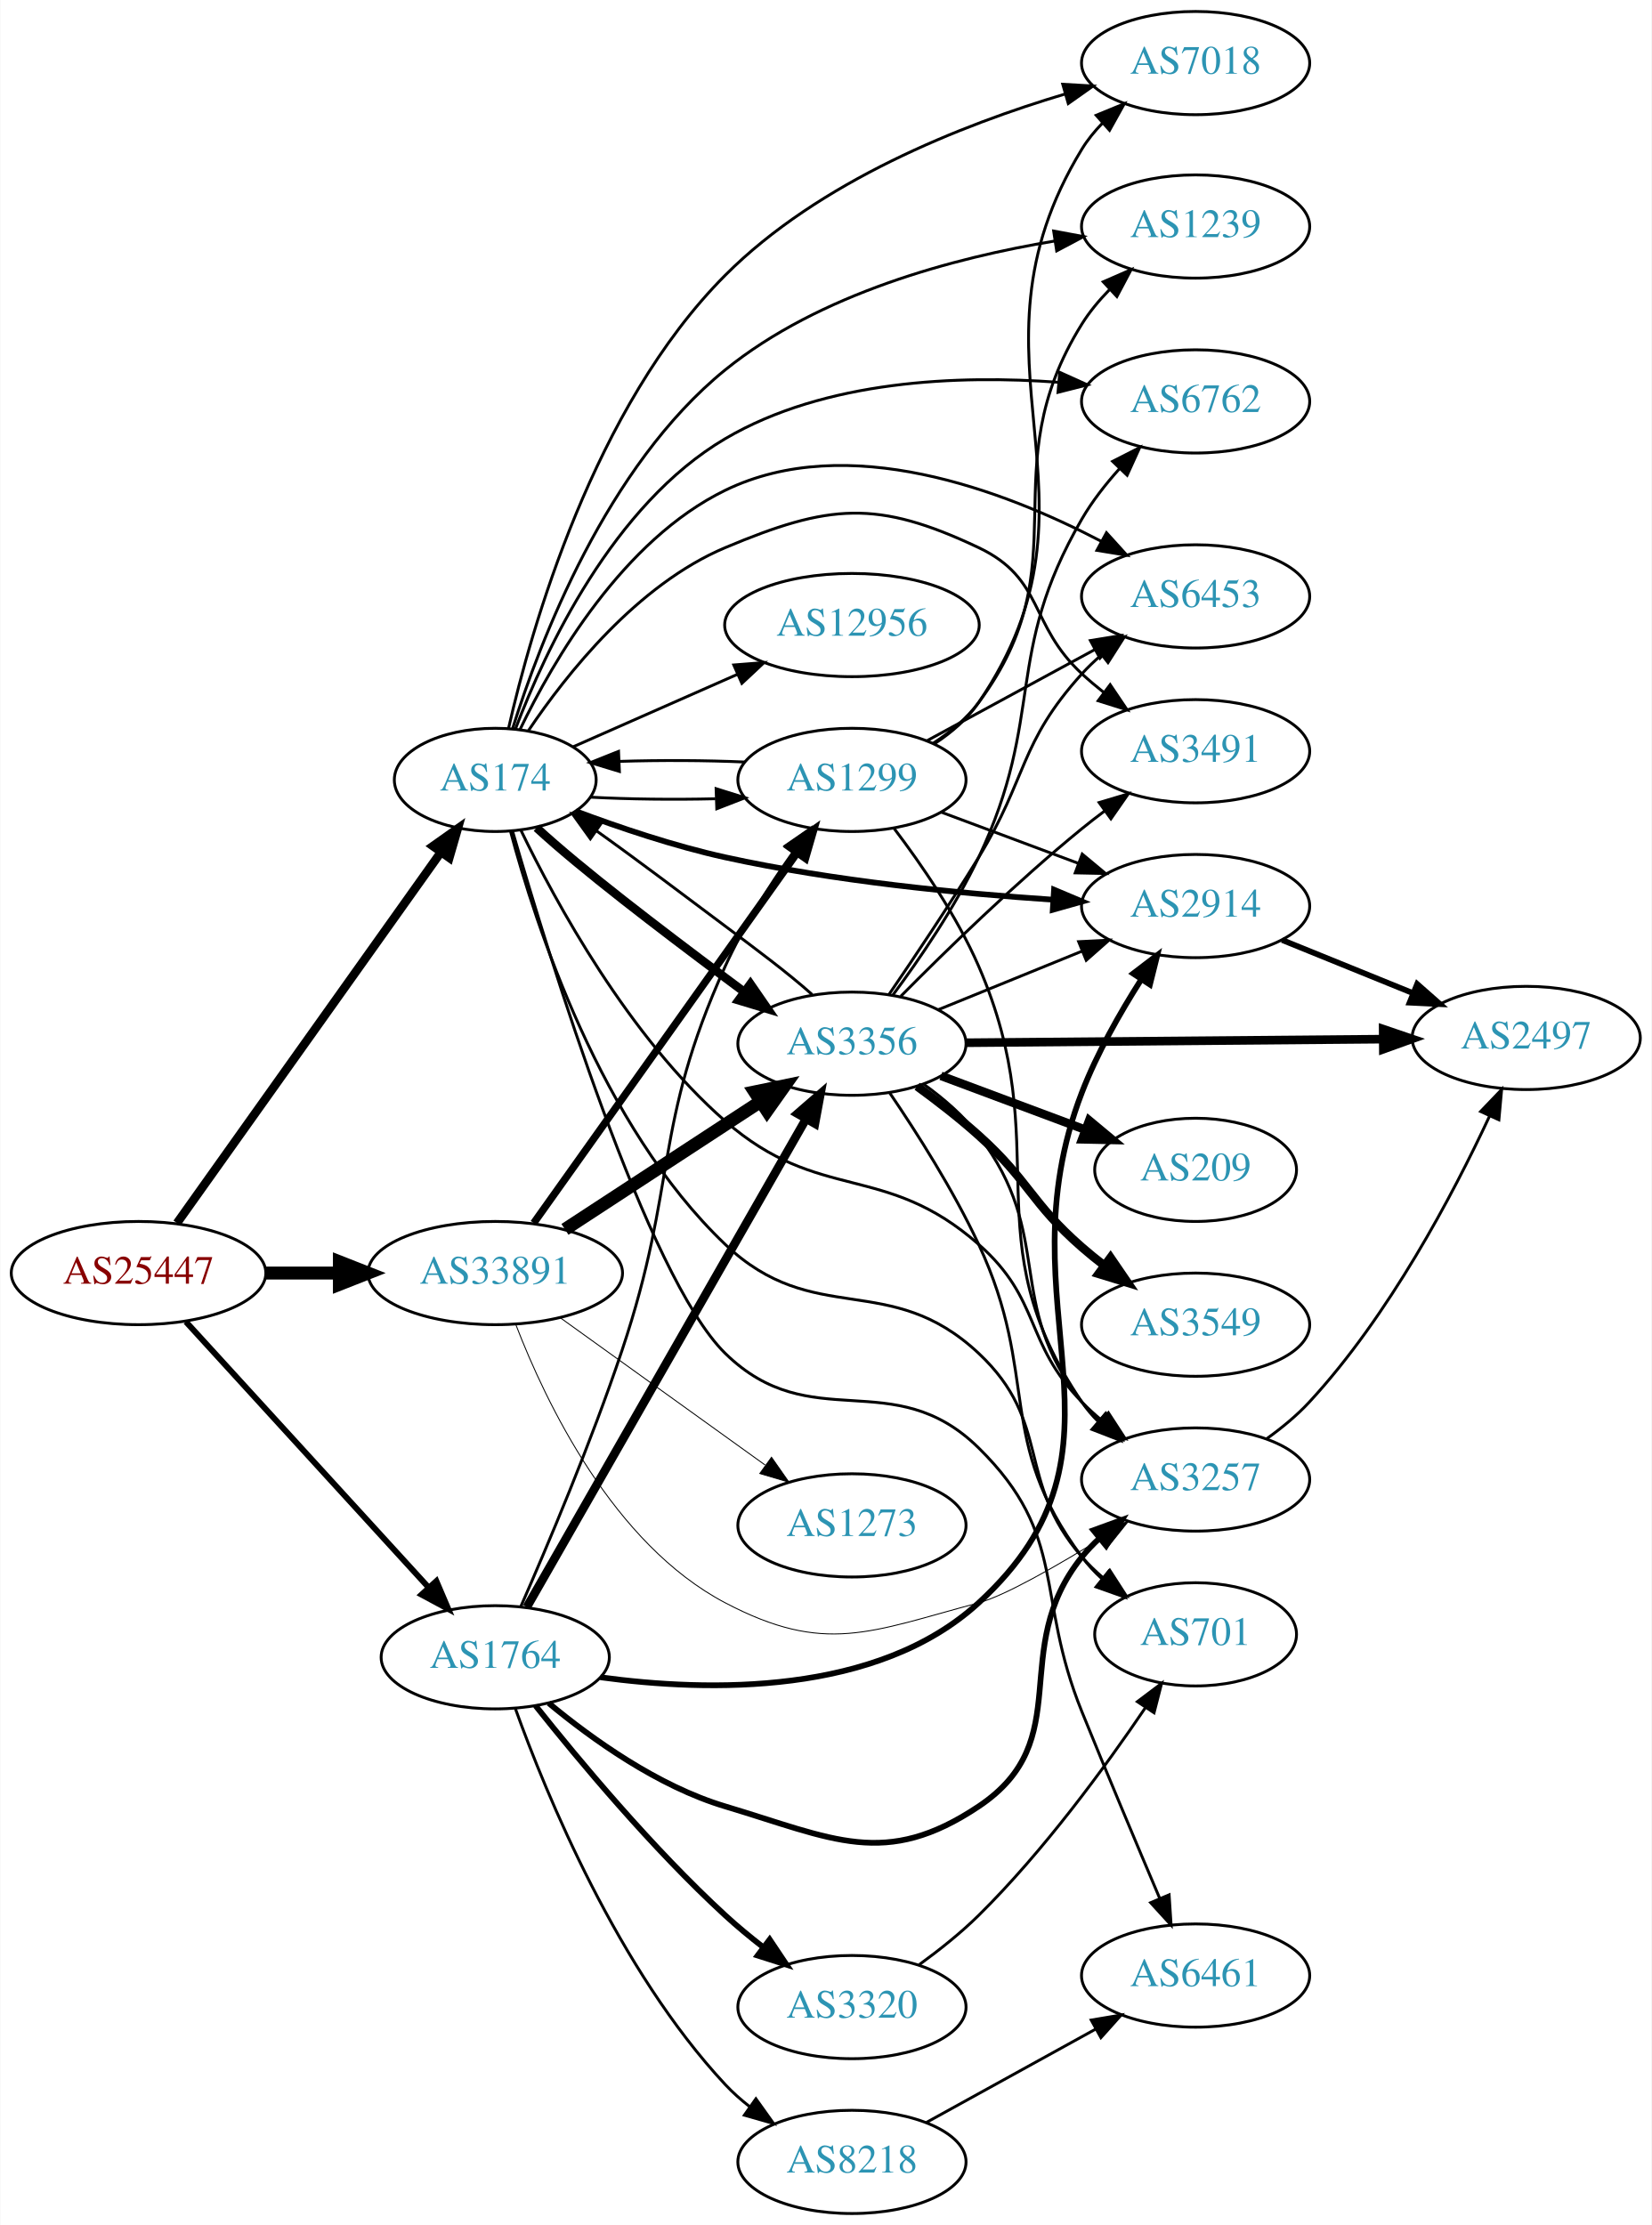
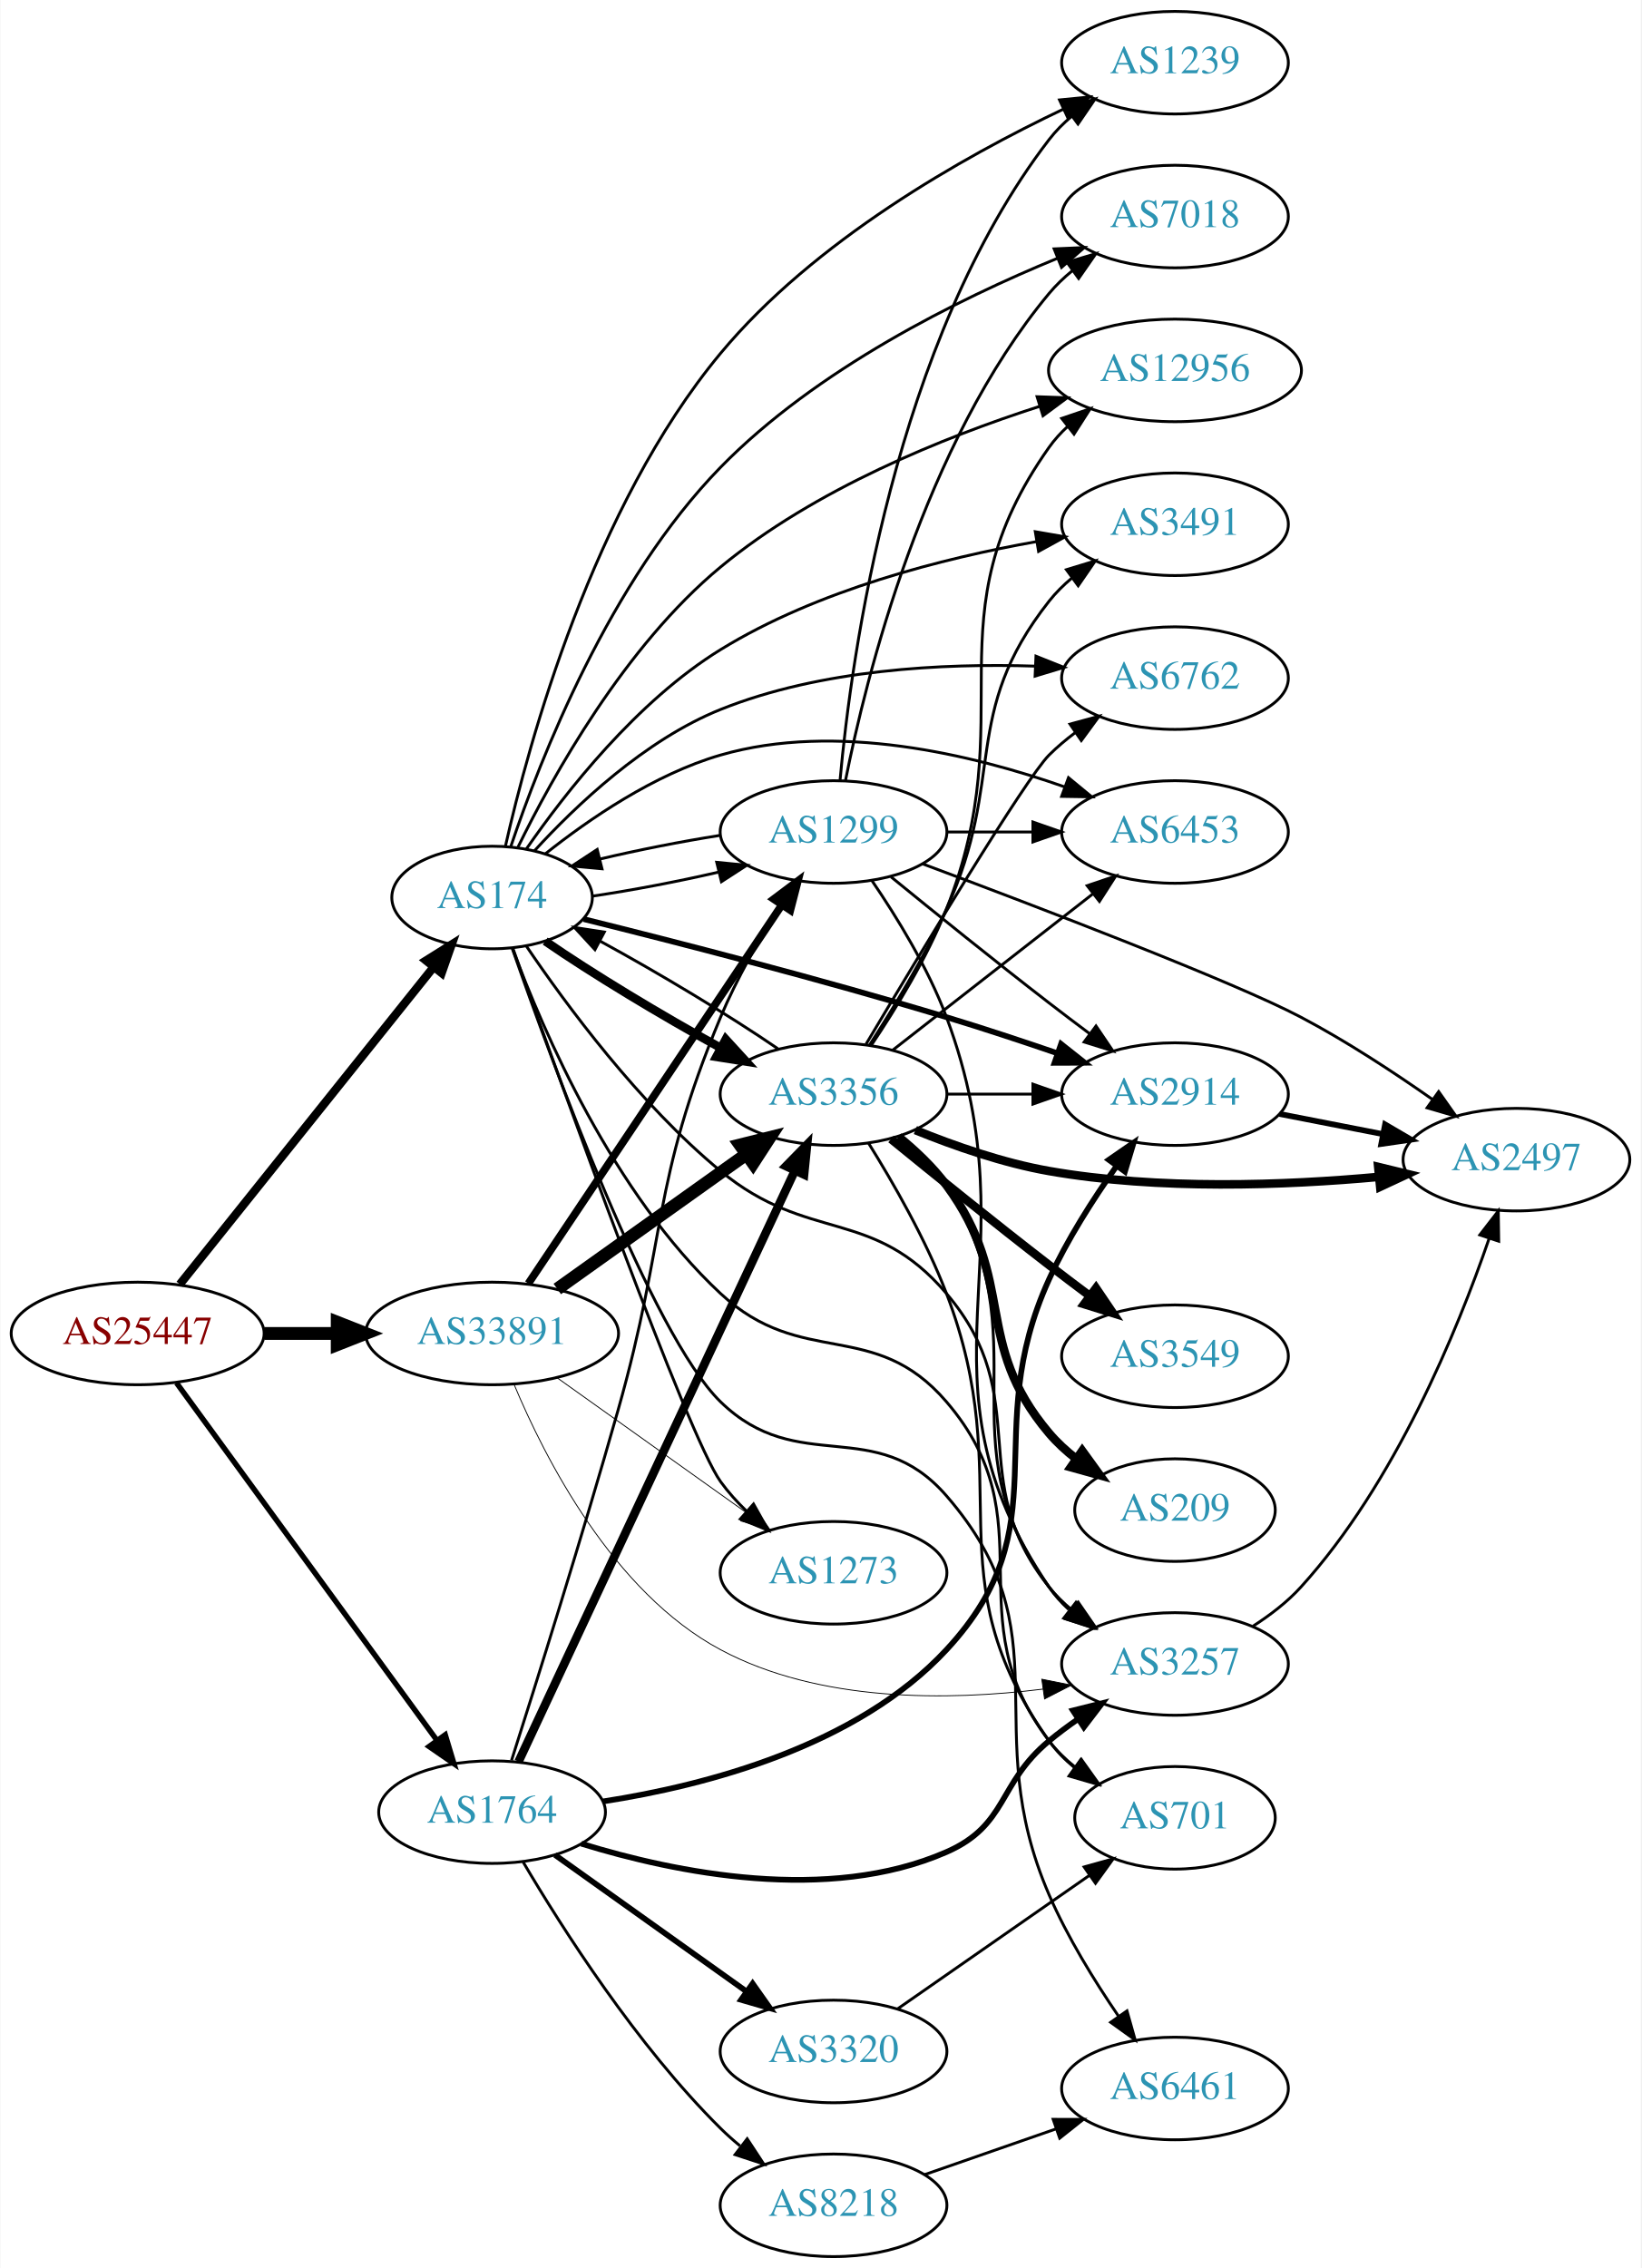
- <svg xmlns="http://www.w3.org/2000/svg" xmlns:xlink="http://www.w3.org/1999/xlink" width="576pt" height="776pt" viewBox="0.00 0.00 575.76 776.00">
-   <g id="graph0" class="graph" transform="scale(1 1) rotate(0) translate(4 772)">
-     <polygon fill="white" stroke="none" points="-4,4 -4,-772 571.762,-772 571.762,4 -4,4" />
+ <svg xmlns="http://www.w3.org/2000/svg" xmlns:xlink="http://www.w3.org/1999/xlink" width="576pt" height="796pt" viewBox="0.00 0.00 575.76 796.00">
+   <g id="graph0" class="graph" transform="scale(1 1) rotate(0) translate(4 792)">
+     <polygon fill="white" stroke="none" points="-4,4 -4,-792 571.762,-792 571.762,4 -4,4" />
    <g id="node1" class="node">
      <g id="a_node1">
        <a xlink:href="/asn/25447" xlink:title="AS25447 ~ Hackl-Str. 1, Object 2, OG2 [AT]">
-           <ellipse fill="#ffffff" stroke="black" cx="44.196" cy="-328" rx="44.393" ry="18" />
-           <text text-anchor="middle" x="44.196" y="-324.3" font-family="Times,serif" font-size="14.00" fill="#880000">AS25447</text>
+           <ellipse fill="#ffffff" stroke="black" cx="44.196" cy="-324" rx="44.393" ry="18" />
+           <text text-anchor="middle" x="44.196" y="-320.3" font-family="Times,serif" font-size="14.00" fill="#880000">AS25447</text>
        </a>
      </g>
    </g>
    <g id="node2" class="node">
      <g id="a_node2">
        <a xlink:href="/asn/174" xlink:title="AS174 ~ Cogent Communications [US]">
-           <ellipse fill="#ffffff" stroke="black" cx="168.588" cy="-500" rx="35.194" ry="18" />
-           <text text-anchor="middle" x="168.588" y="-496.3" font-family="Times,serif" font-size="14.00" fill="#2c94b3">AS174</text>
+           <ellipse fill="#ffffff" stroke="black" cx="168.588" cy="-477" rx="35.194" ry="18" />
+           <text text-anchor="middle" x="168.588" y="-473.3" font-family="Times,serif" font-size="14.00" fill="#2c94b3">AS174</text>
        </a>
      </g>
    </g>
    <g id="edge1" class="edge">
-       <path fill="none" stroke="black" stroke-width="3" d="M57.605,-345.439C79.343,-375.987 124.386,-439.287 149.563,-474.668" />
-       <polygon fill="black" stroke="black" stroke-width="3" points="146.86,-476.906 155.509,-483.025 152.563,-472.848 146.86,-476.906" />
+       <path fill="none" stroke="black" stroke-width="2.942" d="M58.998,-341.254C80.713,-368.399 122.942,-421.188 147.857,-452.334" />
+       <polygon fill="black" stroke="black" stroke-width="2.942" points="145.414,-454.883 154.394,-460.506 150.88,-450.511 145.414,-454.883" />
    </g>
    <g id="node3" class="node">
      <g id="a_node3">
        <a xlink:href="/asn/1764" xlink:title="AS1764 ~ NEXTLAYER-AS [AT]">
-           <ellipse fill="#ffffff" stroke="black" cx="168.588" cy="-194" rx="39.794" ry="18" />
-           <text text-anchor="middle" x="168.588" y="-190.3" font-family="Times,serif" font-size="14.00" fill="#2c94b3">AS1764</text>
+           <ellipse fill="#ffffff" stroke="black" cx="168.588" cy="-156" rx="39.794" ry="18" />
+           <text text-anchor="middle" x="168.588" y="-152.3" font-family="Times,serif" font-size="14.00" fill="#2c94b3">AS1764</text>
        </a>
      </g>
    </g>
    <g id="edge2" class="edge">
-       <path fill="none" stroke="black" stroke-width="2.062" d="M60.697,-311.029C82.125,-287.569 120.917,-245.097 145.409,-218.283" />
-       <polygon fill="black" stroke="black" stroke-width="2.062" points="148.053,-220.577 152.213,-210.833 142.885,-215.857 148.053,-220.577" />
+       <path fill="none" stroke="black" stroke-width="1.904" d="M57.833,-306.654C79.567,-276.822 124.106,-215.685 149.252,-181.168" />
+       <polygon fill="black" stroke="black" stroke-width="1.904" points="152.143,-183.145 155.202,-173.002 146.485,-179.023 152.143,-183.145" />
    </g>
    <g id="node4" class="node">
      <g id="a_node4">
        <a xlink:href="/asn/33891" xlink:title="AS33891 ~ CORE-BACKBONE GMBH GLOBAL NETWORK [DE]">
-           <ellipse fill="#ffffff" stroke="black" cx="168.588" cy="-328" rx="44.393" ry="18" />
-           <text text-anchor="middle" x="168.588" y="-324.3" font-family="Times,serif" font-size="14.00" fill="#2c94b3">AS33891</text>
+           <ellipse fill="#ffffff" stroke="black" cx="168.588" cy="-324" rx="44.393" ry="18" />
+           <text text-anchor="middle" x="168.588" y="-320.3" font-family="Times,serif" font-size="14.00" fill="#2c94b3">AS33891</text>
        </a>
      </g>
    </g>
    <g id="edge3" class="edge">
-       <path fill="none" stroke="black" stroke-width="4.5" d="M88.692,-328C96.898,-328 105.569,-328 114.041,-328" />
-       <polygon fill="black" stroke="black" stroke-width="4.5" points="114.233,-331.938 124.233,-328 114.233,-324.063 114.233,-331.938" />
+       <path fill="none" stroke="black" stroke-width="4.5" d="M88.692,-324C96.898,-324 105.569,-324 114.041,-324" />
+       <polygon fill="black" stroke="black" stroke-width="4.5" points="114.233,-327.938 124.233,-324 114.233,-320.063 114.233,-327.938" />
    </g>
    <g id="node5" class="node">
      <g id="a_node5">
-         <a xlink:href="/asn/6762" xlink:title="AS6762 ~ TELECOM ITALIA SPARKLE S.p.A. [IT]">
-           <ellipse fill="#ffffff" stroke="black" cx="412.823" cy="-632" rx="39.794" ry="18" />
-           <text text-anchor="middle" x="412.823" y="-628.3" font-family="Times,serif" font-size="14.00" fill="#2c94b3">AS6762</text>
+         <a xlink:href="/asn/2914" xlink:title="AS2914 ~ NTT America, Inc. [US]">
+           <ellipse fill="#ffffff" stroke="black" cx="408.273" cy="-408" rx="39.794" ry="18" />
+           <text text-anchor="middle" x="408.273" y="-404.3" font-family="Times,serif" font-size="14.00" fill="#2c94b3">AS2914</text>
        </a>
      </g>
    </g>
    <g id="edge4" class="edge">
-       <path fill="none" stroke="black" d="M175.685,-517.895C185.989,-545.062 209.637,-595.98 248.784,-619 283.721,-639.544 330.383,-641.221 364.835,-638.682" />
-       <polygon fill="black" stroke="black" points="365.454,-642.141 375.108,-637.776 364.839,-635.169 365.454,-642.141" />
+       <path fill="none" stroke="black" stroke-width="2" d="M200.744,-469.424C232.835,-461.462 284.212,-448.272 328.077,-435 340.804,-431.149 354.554,-426.601 366.969,-422.345" />
+       <polygon fill="black" stroke="black" stroke-width="2" points="368.288,-425.592 376.594,-419.015 365.999,-418.977 368.288,-425.592" />
    </g>
    <g id="node6" class="node">
      <g id="a_node6">
-         <a xlink:href="/asn/3491" xlink:title="AS3491 ~ PCCW Global, Inc. [US]">
-           <ellipse fill="#ffffff" stroke="black" cx="412.823" cy="-510" rx="39.794" ry="18" />
-           <text text-anchor="middle" x="412.823" y="-506.3" font-family="Times,serif" font-size="14.00" fill="#2c94b3">AS3491</text>
+         <a xlink:href="/asn/6762" xlink:title="AS6762 ~ TELECOM ITALIA SPARKLE S.p.A. [IT]">
+           <ellipse fill="#ffffff" stroke="black" cx="408.273" cy="-554" rx="39.794" ry="18" />
+           <text text-anchor="middle" x="408.273" y="-550.3" font-family="Times,serif" font-size="14.00" fill="#2c94b3">AS6762</text>
        </a>
      </g>
    </g>
    <g id="edge5" class="edge">
-       <path fill="none" stroke="black" d="M180.197,-517.24C193.448,-536.937 218.149,-568.108 248.784,-581 284.994,-596.238 301.675,-597.823 337.176,-581 360.009,-570.18 354.645,-554.176 373.176,-537 375.578,-534.775 378.172,-532.585 380.84,-530.475" />
-       <polygon fill="black" stroke="black" points="383.027,-533.211 388.949,-524.427 378.841,-527.6 383.027,-533.211" />
+       <path fill="none" stroke="black" d="M183.436,-493.379C197.919,-509.212 222.212,-532.324 248.784,-543 283.887,-557.103 326.87,-559.252 359.213,-558.207" />
+       <polygon fill="black" stroke="black" points="359.478,-561.699 369.316,-557.767 359.173,-554.706 359.478,-561.699" />
    </g>
    <g id="node7" class="node">
      <g id="a_node7">
-         <a xlink:href="/asn/12956" xlink:title="AS12956 ~ TELXIUS [ES]">
-           <ellipse fill="#ffffff" stroke="black" cx="292.98" cy="-554" rx="44.393" ry="18" />
-           <text text-anchor="middle" x="292.98" y="-550.3" font-family="Times,serif" font-size="14.00" fill="#2c94b3">AS12956</text>
+         <a xlink:href="/asn/7018" xlink:title="AS7018 ~ AT&amp;T Services, Inc. [US]">
+           <ellipse fill="#ffffff" stroke="black" cx="408.273" cy="-716" rx="39.794" ry="18" />
+           <text text-anchor="middle" x="408.273" y="-712.3" font-family="Times,serif" font-size="14.00" fill="#2c94b3">AS7018</text>
        </a>
      </g>
    </g>
    <g id="edge6" class="edge">
-       <path fill="none" stroke="black" d="M195.844,-511.584C212.549,-518.954 234.477,-528.629 253.172,-536.877" />
-       <polygon fill="black" stroke="black" points="251.768,-540.083 262.329,-540.918 254.593,-533.679 251.768,-540.083" />
+       <path fill="none" stroke="black" d="M175.153,-494.874C185.418,-525.411 209.904,-588.182 248.784,-628 282.348,-662.373 332.236,-687.043 367.047,-701.359" />
+       <polygon fill="black" stroke="black" points="365.855,-704.652 376.44,-705.122 368.459,-698.154 365.855,-704.652" />
    </g>
    <g id="node8" class="node">
      <g id="a_node8">
-         <a xlink:href="/asn/6453" xlink:title="AS6453 ~ TATA COMMUNICATIONS (AMERICA) INC [US]">
-           <ellipse fill="#ffffff" stroke="black" cx="412.823" cy="-564" rx="39.794" ry="18" />
-           <text text-anchor="middle" x="412.823" y="-560.3" font-family="Times,serif" font-size="14.00" fill="#2c94b3">AS6453</text>
+         <a xlink:href="/asn/12956" xlink:title="AS12956 ~ TELXIUS [ES]">
+           <ellipse fill="#ffffff" stroke="black" cx="408.273" cy="-662" rx="44.393" ry="18" />
+           <text text-anchor="middle" x="408.273" y="-658.3" font-family="Times,serif" font-size="14.00" fill="#2c94b3">AS12956</text>
        </a>
      </g>
    </g>
    <g id="edge7" class="edge">
-       <path fill="none" stroke="black" d="M177.232,-517.582C188.763,-541.594 213.12,-583.644 248.784,-601 291.367,-621.723 345.898,-601.001 379.849,-583.245" />
-       <polygon fill="black" stroke="black" points="381.737,-586.203 388.852,-578.353 378.394,-580.052 381.737,-586.203" />
+       <path fill="none" stroke="black" d="M177.645,-494.619C189.834,-519.549 215.153,-565.176 248.784,-593 281.72,-620.249 327.07,-638.536 360.824,-649.399" />
+       <polygon fill="black" stroke="black" points="359.869,-652.767 370.458,-652.4 361.951,-646.084 359.869,-652.767" />
    </g>
    <g id="node9" class="node">
      <g id="a_node9">
-         <a xlink:href="/asn/7018" xlink:title="AS7018 ~ AT&amp;T Services, Inc. [US]">
-           <ellipse fill="#ffffff" stroke="black" cx="412.823" cy="-750" rx="39.794" ry="18" />
-           <text text-anchor="middle" x="412.823" y="-746.3" font-family="Times,serif" font-size="14.00" fill="#2c94b3">AS7018</text>
+         <a xlink:href="/asn/3491" xlink:title="AS3491 ~ PCCW Global, Inc. [US]">
+           <ellipse fill="#ffffff" stroke="black" cx="408.273" cy="-608" rx="39.794" ry="18" />
+           <text text-anchor="middle" x="408.273" y="-604.3" font-family="Times,serif" font-size="14.00" fill="#2c94b3">AS3491</text>
        </a>
      </g>
    </g>
    <g id="edge8" class="edge">
-       <path fill="none" stroke="black" d="M173.199,-517.868C181.076,-552.627 202.895,-629.962 248.784,-676 281.48,-708.802 331.343,-728.488 367.316,-739.214" />
-       <polygon fill="black" stroke="black" points="366.491,-742.618 377.068,-742.005 368.417,-735.889 366.491,-742.618" />
+       <path fill="none" stroke="black" d="M180.625,-494.047C194.288,-513.791 219.385,-545.912 248.784,-564 282.728,-584.884 326.766,-596.075 359.803,-601.934" />
+       <polygon fill="black" stroke="black" points="359.239,-605.388 369.68,-603.586 360.394,-598.484 359.239,-605.388" />
    </g>
    <g id="node10" class="node">
      <g id="a_node10">
-         <a xlink:href="/asn/701" xlink:title="AS701 ~ UUNET [US]">
-           <ellipse fill="#ffffff" stroke="black" cx="412.823" cy="-202" rx="35.194" ry="18" />
-           <text text-anchor="middle" x="412.823" y="-198.3" font-family="Times,serif" font-size="14.00" fill="#2c94b3">AS701</text>
+         <a xlink:href="/asn/1239" xlink:title="AS1239 ~ Sprint [US]">
+           <ellipse fill="#ffffff" stroke="black" cx="408.273" cy="-770" rx="39.794" ry="18" />
+           <text text-anchor="middle" x="408.273" y="-766.3" font-family="Times,serif" font-size="14.00" fill="#2c94b3">AS1239</text>
        </a>
      </g>
    </g>
    <g id="edge9" class="edge">
-       <path fill="none" stroke="black" d="M173.87,-482.205C182.593,-449.486 205.373,-379.347 248.784,-338 279.749,-308.508 305.998,-329.266 337.176,-300 362.973,-275.786 349.977,-255.712 373.176,-229 375.377,-226.466 377.864,-224.052 380.489,-221.783" />
-       <polygon fill="black" stroke="black" points="382.892,-224.347 388.631,-215.441 378.591,-218.825 382.892,-224.347" />
+       <path fill="none" stroke="black" d="M173.25,-494.918C181.392,-531.102 203.92,-614.034 248.784,-668 281.62,-707.497 333.777,-736.907 369.215,-753.75" />
+       <polygon fill="black" stroke="black" points="367.745,-756.927 378.289,-757.963 370.692,-750.578 367.745,-756.927" />
    </g>
    <g id="node11" class="node">
      <g id="a_node11">
-         <a xlink:href="/asn/1239" xlink:title="AS1239 ~ Sprint [US]">
-           <ellipse fill="#ffffff" stroke="black" cx="412.823" cy="-693" rx="39.794" ry="18" />
-           <text text-anchor="middle" x="412.823" y="-689.3" font-family="Times,serif" font-size="14.00" fill="#2c94b3">AS1239</text>
+         <a xlink:href="/asn/701" xlink:title="AS701 ~ UUNET [US]">
+           <ellipse fill="#ffffff" stroke="black" cx="408.273" cy="-154" rx="35.194" ry="18" />
+           <text text-anchor="middle" x="408.273" y="-150.3" font-family="Times,serif" font-size="14.00" fill="#2c94b3">AS701</text>
        </a>
      </g>
    </g>
    <g id="edge10" class="edge">
-       <path fill="none" stroke="black" d="M174.611,-517.796C184.057,-548.028 207.342,-609.398 248.784,-643 281.646,-669.644 328.619,-682.122 363.712,-687.947" />
-       <polygon fill="black" stroke="black" points="363.317,-691.427 373.732,-689.485 364.379,-684.508 363.317,-691.427" />
+       <path fill="none" stroke="black" d="M175.808,-458.936C186.57,-430.016 211.185,-373.02 248.784,-338 277.381,-311.365 302.639,-329.666 328.077,-300 364.046,-258.054 330.507,-224.889 364.077,-181 366.676,-177.602 369.836,-174.524 373.251,-171.766" />
+       <polygon fill="black" stroke="black" points="375.389,-174.541 381.54,-165.914 371.352,-168.823 375.389,-174.541" />
    </g>
    <g id="node12" class="node">
      <g id="a_node12">
-         <a xlink:href="/asn/3257" xlink:title="AS3257 ~ GTT [DE]">
-           <ellipse fill="#ffffff" stroke="black" cx="412.823" cy="-256" rx="39.794" ry="18" />
-           <text text-anchor="middle" x="412.823" y="-252.3" font-family="Times,serif" font-size="14.00" fill="#2c94b3">AS3257</text>
+         <a xlink:href="/asn/6453" xlink:title="AS6453 ~ TATA COMMUNICATIONS (AMERICA) INC [US]">
+           <ellipse fill="#ffffff" stroke="black" cx="408.273" cy="-500" rx="39.794" ry="18" />
+           <text text-anchor="middle" x="408.273" y="-496.3" font-family="Times,serif" font-size="14.00" fill="#2c94b3">AS6453</text>
        </a>
      </g>
    </g>
    <g id="edge11" class="edge">
-       <path fill="none" stroke="black" d="M177.49,-482.535C189.659,-457.284 215.148,-410.394 248.784,-381 281.681,-352.253 304.39,-366.872 337.176,-338 359.102,-318.692 352.833,-303.968 373.176,-283 375.26,-280.852 377.537,-278.767 379.909,-276.771" />
-       <polygon fill="black" stroke="black" points="382.429,-279.247 388.201,-270.362 378.148,-273.708 382.429,-279.247" />
+       <path fill="none" stroke="black" d="M187.331,-492.375C202.5,-504.434 225.511,-520.268 248.784,-527 289.242,-538.703 337.068,-527.23 369.521,-515.836" />
+       <polygon fill="black" stroke="black" points="370.893,-519.061 379.073,-512.328 368.48,-512.49 370.893,-519.061" />
    </g>
    <g id="node13" class="node">
      <g id="a_node13">
-         <a xlink:href="/asn/3356" xlink:title="AS3356 ~ Level 3 Parent, LLC [US]">
-           <ellipse fill="#ffffff" stroke="black" cx="292.98" cy="-408" rx="39.794" ry="18" />
-           <text text-anchor="middle" x="292.98" y="-404.3" font-family="Times,serif" font-size="14.00" fill="#2c94b3">AS3356</text>
+         <a xlink:href="/asn/1273" xlink:title="AS1273 ~ Vodafone Group PLC [EU]">
+           <ellipse fill="#ffffff" stroke="black" cx="288.431" cy="-240" rx="39.794" ry="18" />
+           <text text-anchor="middle" x="288.431" y="-236.3" font-family="Times,serif" font-size="14.00" fill="#2c94b3">AS1273</text>
        </a>
      </g>
    </g>
    <g id="edge12" class="edge">
-       <path fill="none" stroke="black" stroke-width="3" d="M183.007,-483.308C198.732,-468.785 225.592,-448.375 248.784,-431 250.876,-429.433 253.026,-427.826 255.198,-426.219" />
-       <polygon fill="black" stroke="black" stroke-width="3" points="257.579,-428.814 263.601,-420.097 253.457,-423.157 257.579,-428.814" />
+       <path fill="none" stroke="black" d="M175.914,-459.105C192.588,-412.168 237.249,-288.024 248.784,-272 251.432,-268.322 254.6,-264.816 257.968,-261.566" />
+       <polygon fill="black" stroke="black" points="260.351,-264.131 265.533,-254.89 255.719,-258.882 260.351,-264.131" />
    </g>
    <g id="node14" class="node">
      <g id="a_node14">
-         <a xlink:href="/asn/2914" xlink:title="AS2914 ~ NTT America, Inc. [US]">
-           <ellipse fill="#ffffff" stroke="black" cx="412.823" cy="-456" rx="39.794" ry="18" />
-           <text text-anchor="middle" x="412.823" y="-452.3" font-family="Times,serif" font-size="14.00" fill="#2c94b3">AS2914</text>
+         <a xlink:href="/asn/1299" xlink:title="AS1299 ~ Telia Carrier [EU]">
+           <ellipse fill="#ffffff" stroke="black" cx="288.431" cy="-500" rx="39.794" ry="18" />
+           <text text-anchor="middle" x="288.431" y="-496.3" font-family="Times,serif" font-size="14.00" fill="#2c94b3">AS1299</text>
        </a>
      </g>
    </g>
    <g id="edge13" class="edge">
-       <path fill="none" stroke="black" stroke-width="2" d="M196.646,-489.086C211.752,-483.424 231.049,-476.896 248.784,-473 286.658,-464.681 330.401,-460.401 363.037,-458.218" />
-       <polygon fill="black" stroke="black" stroke-width="2" points="363.46,-461.699 373.222,-457.581 363.023,-454.712 363.46,-461.699" />
+       <path fill="none" stroke="black" d="M203.99,-477.513C217.766,-479.549 233.718,-482.592 247.962,-485.885" />
+       <polygon fill="black" stroke="black" points="247.433,-489.358 257.977,-488.316 249.085,-482.556 247.433,-489.358" />
    </g>
    <g id="node15" class="node">
      <g id="a_node15">
-         <a xlink:href="/asn/1299" xlink:title="AS1299 ~ Telia Carrier [EU]">
-           <ellipse fill="#ffffff" stroke="black" cx="292.98" cy="-500" rx="39.794" ry="18" />
-           <text text-anchor="middle" x="292.98" y="-496.3" font-family="Times,serif" font-size="14.00" fill="#2c94b3">AS1299</text>
+         <a xlink:href="/asn/3257" xlink:title="AS3257 ~ GTT [DE]">
+           <ellipse fill="#ffffff" stroke="black" cx="408.273" cy="-208" rx="39.794" ry="18" />
+           <text text-anchor="middle" x="408.273" y="-204.3" font-family="Times,serif" font-size="14.00" fill="#2c94b3">AS3257</text>
        </a>
      </g>
    </g>
    <g id="edge14" class="edge">
-       <path fill="none" stroke="black" d="M201.745,-493.977C215.082,-493.256 230.813,-493.071 245.374,-493.423" />
-       <polygon fill="black" stroke="black" points="245.606,-496.933 255.719,-493.775 245.844,-489.937 245.606,-496.933" />
+       <path fill="none" stroke="black" d="M180.551,-460.046C194.51,-439.431 220.265,-404.488 248.784,-381 279.73,-355.513 302.096,-368.531 328.077,-338 359.505,-301.069 333.804,-272.883 364.077,-235 366.424,-232.064 369.182,-229.358 372.15,-226.888" />
+       <polygon fill="black" stroke="black" points="374.342,-229.621 380.359,-220.901 370.217,-223.965 374.342,-229.621" />
    </g>
    <g id="node16" class="node">
      <g id="a_node16">
+         <a xlink:href="/asn/3356" xlink:title="AS3356 ~ Level 3 Parent, LLC [US]">
+           <ellipse fill="#ffffff" stroke="black" cx="288.431" cy="-408" rx="39.794" ry="18" />
+           <text text-anchor="middle" x="288.431" y="-404.3" font-family="Times,serif" font-size="14.00" fill="#2c94b3">AS3356</text>
+         </a>
+       </g>
+     </g>
+     <g id="edge15" class="edge">
+       <path fill="none" stroke="black" stroke-width="3" d="M187.23,-461.688C203.45,-450.473 228.057,-435.599 248.826,-424.224" />
+       <polygon fill="black" stroke="black" stroke-width="3" points="250.602,-427.243 257.755,-419.427 247.289,-421.077 250.602,-427.243" />
+     </g>
+     <g id="node17" class="node">
+       <g id="a_node17">
        <a xlink:href="/asn/6461" xlink:title="AS6461 ~ Zayo Bandwidth [US]">
-           <ellipse fill="#ffffff" stroke="black" cx="412.823" cy="-83" rx="39.794" ry="18" />
-           <text text-anchor="middle" x="412.823" y="-79.3" font-family="Times,serif" font-size="14.00" fill="#2c94b3">AS6461</text>
-         </a>
-       </g>
-     </g>
-     <g id="edge15" class="edge">
-       <path fill="none" stroke="black" d="M174.604,-482.22C187.277,-438.381 221.518,-326.734 248.784,-300 278.727,-270.642 307.293,-296.418 337.176,-267 368.466,-236.197 356.673,-215.688 373.176,-175 382.077,-153.056 392.491,-128.318 400.264,-110.025" />
-       <polygon fill="black" stroke="black" points="403.587,-111.155 404.285,-100.584 397.146,-108.413 403.587,-111.155" />
-     </g>
-     <g id="edge28" class="edge">
-       <path fill="none" stroke="black" stroke-width="2" d="M187.223,-178.02C202.327,-165.484 225.303,-149.02 248.784,-142 286.424,-130.747 304.516,-120.168 337.176,-142 371.966,-165.255 346.973,-196.374 373.176,-229 375.002,-231.273 377.068,-233.437 379.273,-235.477" />
-       <polygon fill="black" stroke="black" stroke-width="2" points="377.193,-238.298 387.15,-241.919 381.624,-232.879 377.193,-238.298" />
-     </g>
-     <g id="edge27" class="edge">
-       <path fill="none" stroke="black" stroke-width="3" d="M179.604,-211.513C201.084,-249.07 251.677,-337.531 276.998,-381.803" />
-       <polygon fill="black" stroke="black" stroke-width="3" points="273.995,-383.603 281.998,-390.546 280.071,-380.127 273.995,-383.603" />
+           <ellipse fill="#ffffff" stroke="black" cx="408.273" cy="-59" rx="39.794" ry="18" />
+           <text text-anchor="middle" x="408.273" y="-55.3" font-family="Times,serif" font-size="14.00" fill="#2c94b3">AS6461</text>
+         </a>
+       </g>
+     </g>
+     <g id="edge16" class="edge">
+       <path fill="none" stroke="black" d="M175.628,-459.27C189.548,-419.259 224.548,-323.607 248.784,-300 276.129,-273.367 303.079,-295.847 328.077,-267 370.153,-218.448 338.538,-185.952 364.077,-127 370.52,-112.129 379.98,-96.789 388.406,-84.45" />
+       <polygon fill="black" stroke="black" points="391.424,-86.243 394.301,-76.046 385.693,-82.223 391.424,-86.243" />
+     </g>
+     <g id="edge33" class="edge">
+       <path fill="none" stroke="black" stroke-width="2" d="M207.67,-159.773C243.65,-165.354 296.658,-179.128 328.077,-213 368.849,-256.954 339.175,-288.464 364.077,-343 370.401,-356.849 379.495,-371.062 387.709,-382.653" />
+       <polygon fill="black" stroke="black" stroke-width="2" points="385.041,-384.934 393.758,-390.955 390.698,-380.812 385.041,-384.934" />
+     </g>
+     <g id="edge29" class="edge">
+       <path fill="none" stroke="black" d="M175.426,-174.18C183.966,-200.967 200.216,-252.663 212.784,-297 230.072,-357.983 224.346,-376.514 248.784,-435 254.416,-448.477 262.452,-462.517 269.739,-474.085" />
+       <polygon fill="black" stroke="black" points="266.99,-476.281 275.362,-482.774 272.867,-472.477 266.99,-476.281" />
    </g>
    <g id="edge31" class="edge">
-       <path fill="none" stroke="black" stroke-width="2" d="M205.25,-187.024C242.958,-181.876 301.781,-180.546 337.176,-213 396.668,-267.547 344.141,-315.69 373.176,-391 378.431,-404.629 386.418,-418.689 393.769,-430.23" />
-       <polygon fill="black" stroke="black" stroke-width="2" points="391.046,-432.459 399.465,-438.891 396.894,-428.612 391.046,-432.459" />
-     </g>
-     <g id="edge30" class="edge">
-       <path fill="none" stroke="black" d="M177.44,-211.551C186.653,-232.548 202.036,-268.896 212.784,-301 232.363,-359.477 223.386,-378.806 248.784,-435 255.055,-448.873 264.142,-463.089 272.366,-474.675" />
-       <polygon fill="black" stroke="black" points="269.701,-476.961 278.425,-482.973 275.354,-472.833 269.701,-476.961" />
-     </g>
-     <g id="node20" class="node">
-       <g id="a_node20">
-         <a xlink:href="/asn/8218" xlink:title="AS8218 ~ legacy Neotelecoms [FR]">
-           <ellipse fill="#ffffff" stroke="black" cx="292.98" cy="-18" rx="39.794" ry="18" />
-           <text text-anchor="middle" x="292.98" y="-14.3" font-family="Times,serif" font-size="14.00" fill="#2c94b3">AS8218</text>
-         </a>
-       </g>
-     </g>
-     <g id="edge29" class="edge">
-       <path fill="none" stroke="black" d="M175.606,-176.095C186.39,-146.104 211.429,-85.07 248.784,-45 251.347,-42.251 254.25,-39.67 257.308,-37.278" />
-       <polygon fill="black" stroke="black" points="259.489,-40.023 265.644,-31.4 255.454,-34.303 259.489,-40.023" />
+       <path fill="none" stroke="black" stroke-width="2" d="M199.903,-144.928C232.881,-134.753 286.453,-123.776 328.077,-142 349.686,-151.461 345.914,-165.948 364.077,-181 367.295,-183.666 370.796,-186.268 374.367,-188.739" />
+       <polygon fill="black" stroke="black" stroke-width="2" points="372.445,-191.664 382.724,-194.233 376.29,-185.815 372.445,-191.664" />
+     </g>
+     <g id="edge32" class="edge">
+       <path fill="none" stroke="black" stroke-width="3" d="M177.875,-173.72C198.202,-217.188 250.635,-329.314 274.841,-381.078" />
+       <polygon fill="black" stroke="black" stroke-width="3" points="271.747,-382.724 279.153,-390.299 278.088,-379.758 271.747,-382.724" />
    </g>
    <g id="node21" class="node">
      <g id="a_node21">
-         <a xlink:href="/asn/3320" xlink:title="AS3320 ~ DTAG [DE]">
-           <ellipse fill="#ffffff" stroke="black" cx="292.98" cy="-72" rx="39.794" ry="18" />
-           <text text-anchor="middle" x="292.98" y="-68.3" font-family="Times,serif" font-size="14.00" fill="#2c94b3">AS3320</text>
-         </a>
-       </g>
-     </g>
-     <g id="edge32" class="edge">
-       <path fill="none" stroke="black" stroke-width="2" d="M182.64,-177.12C197.601,-158.283 223.349,-127.383 248.784,-104 252.907,-100.21 257.47,-96.439 262.04,-92.886" />
-       <polygon fill="black" stroke="black" stroke-width="2" points="264.289,-95.574 270.181,-86.769 260.084,-89.978 264.289,-95.574" />
-     </g>
-     <g id="edge36" class="edge">
-       <path fill="none" stroke="black" stroke-width="0.321" d="M175.825,-309.873C186.177,-282.99 209.729,-233.524 248.784,-213 283.56,-194.724 299.225,-202.851 337.176,-213 346.258,-215.429 364.423,-225.842 380.559,-235.812" />
-       <polygon fill="black" stroke="black" stroke-width="0.321" points="378.911,-238.91 389.244,-241.252 382.627,-232.978 378.911,-238.91" />
-     </g>
-     <g id="edge37" class="edge">
-       <path fill="none" stroke="black" stroke-width="4.5" d="M192.897,-343.236C212.196,-355.85 239.782,-373.882 260.949,-387.717" />
-       <polygon fill="black" stroke="black" stroke-width="4.5" points="259.059,-391.186 269.584,-393.361 263.368,-384.594 259.059,-391.186" />
-     </g>
-     <g id="edge38" class="edge">
-       <path fill="none" stroke="black" stroke-width="2.571" d="M181.997,-345.439C203.679,-375.908 248.546,-438.961 273.76,-474.394" />
-       <polygon fill="black" stroke="black" stroke-width="2.571" points="271.071,-476.652 279.72,-482.771 276.774,-472.594 271.071,-476.652" />
+         <a xlink:href="/asn/8218" xlink:title="AS8218 ~ legacy Neotelecoms [FR]">
+           <ellipse fill="#ffffff" stroke="black" cx="288.431" cy="-18" rx="39.794" ry="18" />
+           <text text-anchor="middle" x="288.431" y="-14.3" font-family="Times,serif" font-size="14.00" fill="#2c94b3">AS8218</text>
+         </a>
+       </g>
+     </g>
+     <g id="edge30" class="edge">
+       <path fill="none" stroke="black" d="M179.515,-138.449C193.147,-115.316 219.346,-74.148 248.784,-45 250.911,-42.895 253.218,-40.84 255.611,-38.864" />
+       <polygon fill="black" stroke="black" points="258.124,-41.348 263.941,-32.493 253.872,-35.788 258.124,-41.348" />
    </g>
    <g id="node22" class="node">
      <g id="a_node22">
-         <a xlink:href="/asn/1273" xlink:title="AS1273 ~ Vodafone Group PLC [EU]">
-           <ellipse fill="#ffffff" stroke="black" cx="292.98" cy="-240" rx="39.794" ry="18" />
-           <text text-anchor="middle" x="292.98" y="-236.3" font-family="Times,serif" font-size="14.00" fill="#2c94b3">AS1273</text>
-         </a>
-       </g>
+         <a xlink:href="/asn/3320" xlink:title="AS3320 ~ DTAG [DE]">
+           <ellipse fill="#ffffff" stroke="black" cx="288.431" cy="-72" rx="39.794" ry="18" />
+           <text text-anchor="middle" x="288.431" y="-68.3" font-family="Times,serif" font-size="14.00" fill="#2c94b3">AS3320</text>
+         </a>
+       </g>
+     </g>
+     <g id="edge34" class="edge">
+       <path fill="none" stroke="black" stroke-width="2" d="M190.656,-140.982C209.392,-127.627 236.983,-107.96 257.916,-93.039" />
+       <polygon fill="black" stroke="black" stroke-width="2" points="260.037,-95.825 266.148,-87.171 255.973,-90.125 260.037,-95.825" />
+     </g>
+     <g id="edge41" class="edge">
+       <path fill="none" stroke="black" stroke-width="0.3" d="M191.477,-308.397C210.114,-295.112 237.064,-275.902 257.661,-261.22" />
+       <polygon fill="black" stroke="black" stroke-width="0.3" points="259.945,-263.891 266.056,-255.236 255.882,-258.191 259.945,-263.891" />
+     </g>
+     <g id="edge40" class="edge">
+       <path fill="none" stroke="black" stroke-width="2.7" d="M181.318,-341.519C202.195,-372.699 245.883,-437.948 270.187,-474.245" />
+       <polygon fill="black" stroke="black" stroke-width="2.7" points="267.45,-476.449 275.922,-482.811 273.267,-472.555 267.45,-476.449" />
+     </g>
+     <g id="edge38" class="edge">
+       <path fill="none" stroke="black" stroke-width="0.3" d="M176.27,-306.206C187.058,-280.333 211.005,-233.215 248.784,-213 283.43,-194.462 328.711,-195.042 361.998,-199.183" />
+       <polygon fill="black" stroke="black" stroke-width="0.3" points="361.531,-202.652 371.918,-200.566 362.497,-195.719 361.531,-202.652" />
    </g>
    <g id="edge39" class="edge">
-       <path fill="none" stroke="black" stroke-width="0.321" d="M191.188,-312.47C211.059,-298.182 240.692,-276.876 262.69,-261.06" />
-       <polygon fill="black" stroke="black" stroke-width="0.321" points="264.93,-263.76 271.006,-255.081 260.843,-258.077 264.93,-263.76" />
-     </g>
-     <g id="node17" class="node">
-       <g id="a_node17">
-         <a xlink:href="/asn/2497" xlink:title="AS2497 ~ Internet Initiative Japan Inc. [JP]">
-           <ellipse fill="#ffffff" stroke="black" cx="528.116" cy="-410" rx="39.794" ry="18" />
-           <text text-anchor="middle" x="528.116" y="-406.3" font-family="Times,serif" font-size="14.00" fill="#2c94b3">AS2497</text>
-         </a>
-       </g>
-     </g>
-     <g id="edge34" class="edge">
-       <path fill="none" stroke="black" d="M437.607,-270.209C442.855,-273.975 448.136,-278.312 452.469,-283 480.302,-313.106 502.549,-355.309 515.291,-382.653" />
-       <polygon fill="black" stroke="black" points="512.219,-384.353 519.548,-392.004 518.59,-381.453 512.219,-384.353" />
-     </g>
-     <g id="edge23" class="edge">
-       <path fill="none" stroke="black" d="M279.101,-425.136C270.499,-432.834 258.943,-441.39 248.784,-449 234.036,-460.049 217.806,-472.324 203.899,-482.225" />
-       <polygon fill="black" stroke="black" points="201.76,-479.45 195.574,-488.051 205.774,-485.185 201.76,-479.45" />
-     </g>
-     <g id="edge24" class="edge">
-       <path fill="none" stroke="black" d="M307.16,-424.84C316.567,-437.507 328.958,-455.603 337.176,-473 360.597,-522.577 345.648,-543.581 373.176,-591 376.74,-597.138 381.388,-603.091 386.22,-608.47" />
-       <polygon fill="black" stroke="black" points="383.883,-611.09 393.326,-615.895 388.941,-606.251 383.883,-611.09" />
-     </g>
-     <g id="edge21" class="edge">
-       <path fill="none" stroke="black" d="M310.014,-424.545C325.568,-440.261 350.134,-464.214 373.176,-483 375.714,-485.069 378.402,-487.15 381.131,-489.19" />
-       <polygon fill="black" stroke="black" points="379.183,-492.1 389.336,-495.129 383.288,-486.43 379.183,-492.1" />
-     </g>
-     <g id="edge25" class="edge">
-       <path fill="none" stroke="black" d="M305.885,-425.155C314.765,-438.131 327.058,-456.476 337.176,-473 354.22,-500.832 351.251,-512.827 373.176,-537 375.187,-539.217 377.411,-541.351 379.748,-543.381" />
-       <polygon fill="black" stroke="black" points="377.95,-546.42 387.974,-549.851 382.278,-540.917 377.95,-546.42" />
-     </g>
-     <g id="edge22" class="edge">
-       <path fill="none" stroke="black" d="M306.176,-390.802C315.561,-377.01 328.373,-356.899 337.176,-338 358.72,-291.753 342.709,-269.922 373.176,-229 375.18,-226.308 377.534,-223.786 380.073,-221.449" />
-       <polygon fill="black" stroke="black" points="382.488,-223.998 388.086,-215.003 378.101,-218.544 382.488,-223.998" />
-     </g>
-     <g id="edge26" class="edge">
-       <path fill="none" stroke="black" d="M318.041,-393.836C324.929,-388.882 331.971,-382.829 337.176,-376 364.044,-340.75 345.822,-317.873 373.176,-283 374.976,-280.706 377.023,-278.527 379.214,-276.477" />
-       <polygon fill="black" stroke="black" points="381.569,-279.072 387.066,-270.015 377.121,-273.667 381.569,-279.072" />
-     </g>
-     <g id="edge20" class="edge">
-       <path fill="none" stroke="black" d="M323.11,-419.865C338.265,-426.038 356.989,-433.665 373.324,-440.318" />
-       <polygon fill="black" stroke="black" points="372.038,-443.574 382.62,-444.105 374.679,-437.091 372.038,-443.574" />
-     </g>
-     <g id="edge19" class="edge">
-       <path fill="none" stroke="black" stroke-width="3" d="M332.74,-408.333C372.656,-408.675 434.974,-409.21 478.246,-409.581" />
-       <polygon fill="black" stroke="black" stroke-width="3" points="478.234,-413.081 488.264,-409.667 478.294,-406.081 478.234,-413.081" />
+       <path fill="none" stroke="black" stroke-width="4.5" d="M191.477,-339.603C210.114,-352.888 237.064,-372.098 257.661,-386.78" />
+       <polygon fill="black" stroke="black" stroke-width="4.5" points="255.628,-390.166 266.056,-392.764 260.199,-383.753 255.628,-390.166" />
    </g>
    <g id="node18" class="node">
      <g id="a_node18">
-         <a xlink:href="/asn/209" xlink:title="AS209 ~ CenturyLink Communications, LLC [US]">
-           <ellipse fill="#ffffff" stroke="black" cx="412.823" cy="-364" rx="35.194" ry="18" />
-           <text text-anchor="middle" x="412.823" y="-360.3" font-family="Times,serif" font-size="14.00" fill="#2c94b3">AS209</text>
+         <a xlink:href="/asn/2497" xlink:title="AS2497 ~ Internet Initiative Japan Inc. [JP]">
+           <ellipse fill="#ffffff" stroke="black" cx="528.116" cy="-385" rx="39.794" ry="18" />
+           <text text-anchor="middle" x="528.116" y="-381.3" font-family="Times,serif" font-size="14.00" fill="#2c94b3">AS2497</text>
        </a>
      </g>
    </g>
    <g id="edge17" class="edge">
-       <path fill="none" stroke="black" stroke-width="3" d="M324.022,-396.783C339.269,-391.09 357.944,-384.117 374.145,-378.068" />
-       <polygon fill="black" stroke="black" stroke-width="3" points="375.716,-381.218 383.86,-374.441 373.267,-374.66 375.716,-381.218" />
+       <path fill="none" stroke="black" stroke-width="2" d="M444.95,-401.037C456.381,-398.806 469.203,-396.303 481.257,-393.951" />
+       <polygon fill="black" stroke="black" stroke-width="2" points="482.01,-397.37 491.154,-392.019 480.669,-390.499 482.01,-397.37" />
+     </g>
+     <g id="edge47" class="edge">
+       <path fill="none" stroke="black" d="M248.458,-498.787C234.923,-496.647 219.796,-493.667 206.438,-490.502" />
+       <polygon fill="black" stroke="black" points="207.173,-487.079 196.624,-488.058 205.481,-493.871 207.173,-487.079" />
+     </g>
+     <g id="edge46" class="edge">
+       <path fill="none" stroke="black" d="M308.598,-484.25C323.579,-472.023 344.992,-454.731 364.077,-440 368.603,-436.507 373.435,-432.854 378.169,-429.317" />
+       <polygon fill="black" stroke="black" points="380.552,-431.907 386.495,-423.136 376.38,-426.286 380.552,-431.907" />
+     </g>
+     <g id="edge44" class="edge">
+       <path fill="none" stroke="black" d="M292.629,-518.073C299.793,-554.141 320.067,-636.125 364.077,-689 366.482,-691.889 369.278,-694.563 372.271,-697.013" />
+       <polygon fill="black" stroke="black" points="370.359,-699.95 380.514,-702.973 374.461,-694.277 370.359,-699.95" />
+     </g>
+     <g id="edge45" class="edge">
+       <path fill="none" stroke="black" d="M290.715,-518.117C294.613,-561.332 309.63,-672.131 364.077,-743 366.367,-745.981 369.087,-748.716 372.032,-751.205" />
+       <polygon fill="black" stroke="black" points="370.078,-754.113 380.208,-757.218 374.225,-748.473 370.078,-754.113" />
+     </g>
+     <g id="edge48" class="edge">
+       <path fill="none" stroke="black" d="M328.343,-500C337.897,-500 348.246,-500 358.209,-500" />
+       <polygon fill="black" stroke="black" points="358.402,-503.5 368.402,-500 358.402,-496.5 358.402,-503.5" />
+     </g>
+     <g id="edge43" class="edge">
+       <path fill="none" stroke="black" d="M301.901,-482.933C310.537,-470.3 321.604,-452.343 328.077,-435 359.661,-350.385 313.444,-309.79 364.077,-235 366.011,-232.144 368.358,-229.531 370.947,-227.155" />
+       <polygon fill="black" stroke="black" points="373.499,-229.606 379.273,-220.723 369.219,-224.067 373.499,-229.606" />
+     </g>
+     <g id="edge42" class="edge">
+       <path fill="none" stroke="black" d="M319.61,-488.841C359.804,-473.829 428.609,-447.567 452.469,-435 468.319,-426.652 484.97,-415.732 498.515,-406.227" />
+       <polygon fill="black" stroke="black" points="500.818,-408.883 506.927,-400.226 496.753,-403.184 500.818,-408.883" />
+     </g>
+     <g id="edge36" class="edge">
+       <path fill="none" stroke="black" d="M435.709,-221.309C441.713,-225.159 447.715,-229.761 452.469,-235 485.455,-271.347 507.387,-324.947 518.507,-357.265" />
+       <polygon fill="black" stroke="black" points="515.256,-358.581 521.738,-366.962 521.897,-356.368 515.256,-358.581" />
+     </g>
+     <g id="edge22" class="edge">
+       <path fill="none" stroke="black" d="M268.884,-423.936C252.187,-435.401 227.158,-450.467 206.406,-461.751" />
+       <polygon fill="black" stroke="black" points="204.695,-458.697 197.515,-466.488 207.987,-464.875 204.695,-458.697" />
+     </g>
+     <g id="edge21" class="edge">
+       <path fill="none" stroke="black" d="M328.343,-408C337.897,-408 348.246,-408 358.209,-408" />
+       <polygon fill="black" stroke="black" points="358.402,-411.5 368.402,-408 358.402,-404.5 358.402,-411.5" />
+     </g>
+     <g id="edge28" class="edge">
+       <path fill="none" stroke="black" d="M299.83,-425.528C318.34,-456.58 355.836,-518.772 364.077,-527 366.884,-529.802 370.033,-532.451 373.318,-534.914" />
+       <polygon fill="black" stroke="black" points="371.422,-537.859 381.646,-540.637 375.387,-532.089 371.422,-537.859" />
+     </g>
+     <g id="edge23" class="edge">
+       <path fill="none" stroke="black" d="M301.689,-425.148C310.223,-437.822 321.253,-455.792 328.077,-473 355.266,-541.562 321.498,-574.775 364.077,-635 365.966,-637.672 368.212,-640.135 370.671,-642.395" />
+       <polygon fill="black" stroke="black" points="368.517,-645.154 378.547,-648.567 372.834,-639.644 368.517,-645.154" />
+     </g>
+     <g id="edge27" class="edge">
+       <path fill="none" stroke="black" d="M300.982,-425.104C309.279,-437.902 320.321,-456.047 328.077,-473 349.127,-519.01 332.779,-541.246 364.077,-581 366.402,-583.953 369.146,-586.67 372.105,-589.147" />
+       <polygon fill="black" stroke="black" points="370.165,-592.064 380.302,-595.145 374.298,-586.415 370.165,-592.064" />
+     </g>
+     <g id="edge24" class="edge">
+       <path fill="none" stroke="black" d="M300.699,-390.821C309.291,-377.038 320.844,-356.933 328.077,-338 353.626,-271.125 322.553,-239.315 364.077,-181 366.559,-177.515 369.645,-174.383 373.019,-171.595" />
+       <polygon fill="black" stroke="black" points="375.157,-174.369 381.263,-165.71 371.09,-168.671 375.157,-174.369" />
+     </g>
+     <g id="edge25" class="edge">
+       <path fill="none" stroke="black" d="M309.155,-423.399C328.359,-438.391 357.729,-461.321 379.334,-478.188" />
+       <polygon fill="black" stroke="black" points="377.449,-481.156 387.485,-484.551 381.756,-475.638 377.449,-481.156" />
+     </g>
+     <g id="edge26" class="edge">
+       <path fill="none" stroke="black" d="M311.815,-393.439C317.86,-388.545 323.882,-382.623 328.077,-376 362.684,-321.36 325.917,-287.22 364.077,-235 366.295,-231.965 368.967,-229.194 371.881,-226.682" />
+       <polygon fill="black" stroke="black" points="374.076,-229.412 380.015,-220.638 369.901,-223.793 374.076,-229.412" />
+     </g>
+     <g id="edge20" class="edge">
+       <path fill="none" stroke="black" stroke-width="3" d="M317.155,-395.369C330.949,-389.764 348.06,-383.808 364.077,-381 402.58,-374.251 446.972,-375.944 479.703,-378.938" />
+       <polygon fill="black" stroke="black" stroke-width="3" points="479.602,-382.445 489.898,-379.946 480.291,-375.479 479.602,-382.445" />
    </g>
    <g id="node19" class="node">
      <g id="a_node19">
        <a xlink:href="/asn/3549" xlink:title="AS3549 ~ Level 3 Parent, LLC [US]">
-           <ellipse fill="#ffffff" stroke="black" cx="412.823" cy="-310" rx="39.794" ry="18" />
-           <text text-anchor="middle" x="412.823" y="-306.3" font-family="Times,serif" font-size="14.00" fill="#2c94b3">AS3549</text>
+           <ellipse fill="#ffffff" stroke="black" cx="408.273" cy="-316" rx="39.794" ry="18" />
+           <text text-anchor="middle" x="408.273" y="-312.3" font-family="Times,serif" font-size="14.00" fill="#2c94b3">AS3549</text>
        </a>
      </g>
    </g>
    <g id="edge18" class="edge">
-       <path fill="none" stroke="black" stroke-width="3" d="M315.695,-393.138C322.768,-387.981 330.509,-381.985 337.176,-376 354.731,-360.243 355.405,-352.512 373.176,-337 375.643,-334.847 378.282,-332.708 380.98,-330.631" />
-       <polygon fill="black" stroke="black" stroke-width="3" points="383.153,-333.377 389.135,-324.633 379.005,-327.738 383.153,-333.377" />
-     </g>
-     <g id="edge16" class="edge">
-       <path fill="none" stroke="black" stroke-width="2" d="M442.999,-444.154C456.874,-438.52 473.652,-431.708 488.561,-425.654" />
-       <polygon fill="black" stroke="black" stroke-width="2" points="490.09,-428.811 498.039,-421.806 487.457,-422.325 490.09,-428.811" />
-     </g>
-     <g id="edge40" class="edge">
-       <path fill="none" stroke="black" d="M255.719,-506.225C241.936,-506.838 226.117,-506.914 211.829,-506.454" />
-       <polygon fill="black" stroke="black" points="211.885,-502.953 201.745,-506.023 211.587,-509.947 211.885,-502.953" />
-     </g>
-     <g id="edge44" class="edge">
-       <path fill="none" stroke="black" d="M319.261,-513.73C336.347,-523.009 359.111,-535.372 377.787,-545.515" />
-       <polygon fill="black" stroke="black" points="376.127,-548.596 386.585,-550.293 379.467,-542.445 376.127,-548.596" />
-     </g>
-     <g id="edge41" class="edge">
-       <path fill="none" stroke="black" d="M321.955,-512.741C327.764,-516.567 333.291,-521.3 337.176,-527 386.322,-599.101 327.75,-645.5 373.176,-720 375.15,-723.236 377.609,-726.256 380.326,-729.036" />
-       <polygon fill="black" stroke="black" points="378.159,-731.793 387.959,-735.82 382.809,-726.561 378.159,-731.793" />
-     </g>
-     <g id="edge42" class="edge">
-       <path fill="none" stroke="black" d="M321.173,-512.686C327.155,-516.556 332.956,-521.322 337.176,-527 373.453,-575.804 340.991,-607.407 373.176,-659 375.816,-663.232 379.142,-667.234 382.729,-670.907" />
-       <polygon fill="black" stroke="black" points="380.611,-673.715 390.323,-677.948 385.37,-668.582 380.611,-673.715" />
-     </g>
-     <g id="edge45" class="edge">
-       <path fill="none" stroke="black" d="M307.694,-483.043C317.238,-470.463 329.569,-452.525 337.176,-435 364.821,-371.317 334.162,-340.425 373.176,-283 374.815,-280.588 376.746,-278.325 378.856,-276.215" />
-       <polygon fill="black" stroke="black" points="381.223,-278.797 386.557,-269.643 376.678,-273.472 381.223,-278.797" />
-     </g>
-     <g id="edge43" class="edge">
-       <path fill="none" stroke="black" d="M324.022,-488.783C338.591,-483.343 356.291,-476.735 371.971,-470.88" />
-       <polygon fill="black" stroke="black" points="373.283,-474.126 381.427,-467.349 370.834,-467.569 373.283,-474.126" />
-     </g>
-     <g id="edge33" class="edge">
-       <path fill="none" stroke="black" d="M318.972,-31.785C336.158,-41.264 359.186,-53.966 378.009,-64.349" />
-       <polygon fill="black" stroke="black" points="376.421,-67.47 386.868,-69.235 379.802,-61.34 376.421,-67.47" />
+       <path fill="none" stroke="black" stroke-width="3" d="M308.598,-392.25C323.579,-380.023 344.992,-362.731 364.077,-348 368.603,-344.507 373.435,-340.854 378.169,-337.317" />
+       <polygon fill="black" stroke="black" stroke-width="3" points="380.552,-339.907 386.495,-331.136 376.38,-334.286 380.552,-339.907" />
+     </g>
+     <g id="node20" class="node">
+       <g id="a_node20">
+         <a xlink:href="/asn/209" xlink:title="AS209 ~ CenturyLink Communications, LLC [US]">
+           <ellipse fill="#ffffff" stroke="black" cx="408.273" cy="-262" rx="35.194" ry="18" />
+           <text text-anchor="middle" x="408.273" y="-258.3" font-family="Times,serif" font-size="14.00" fill="#2c94b3">AS209</text>
+         </a>
+       </g>
+     </g>
+     <g id="edge19" class="edge">
+       <path fill="none" stroke="black" stroke-width="3" d="M311.234,-393.041C317.263,-388.136 323.422,-382.308 328.077,-376 352.926,-342.33 337.047,-320.945 364.077,-289 366.841,-285.734 370.102,-282.738 373.575,-280.027" />
+       <polygon fill="black" stroke="black" stroke-width="3" points="375.711,-282.805 381.926,-274.225 371.716,-277.057 375.711,-282.805" />
    </g>
    <g id="edge35" class="edge">
-       <path fill="none" stroke="black" d="M316.479,-86.823C323.449,-91.887 330.932,-97.838 337.176,-104 359.822,-126.345 381.353,-155.81 395.42,-176.576" />
-       <polygon fill="black" stroke="black" points="392.511,-178.522 400.973,-184.898 398.333,-174.637 392.511,-178.522" />
+       <path fill="none" stroke="black" d="M320.393,-28.772C334.489,-33.677 351.366,-39.548 366.479,-44.807" />
+       <polygon fill="black" stroke="black" points="365.514,-48.177 376.109,-48.157 367.815,-41.566 365.514,-48.177" />
+     </g>
+     <g id="edge37" class="edge">
+       <path fill="none" stroke="black" d="M311.045,-87.04C329.882,-100.148 357.362,-119.269 378.138,-133.726" />
+       <polygon fill="black" stroke="black" points="376.379,-136.766 386.587,-139.605 380.377,-131.021 376.379,-136.766" />
    </g>
  </g>
</svg>
